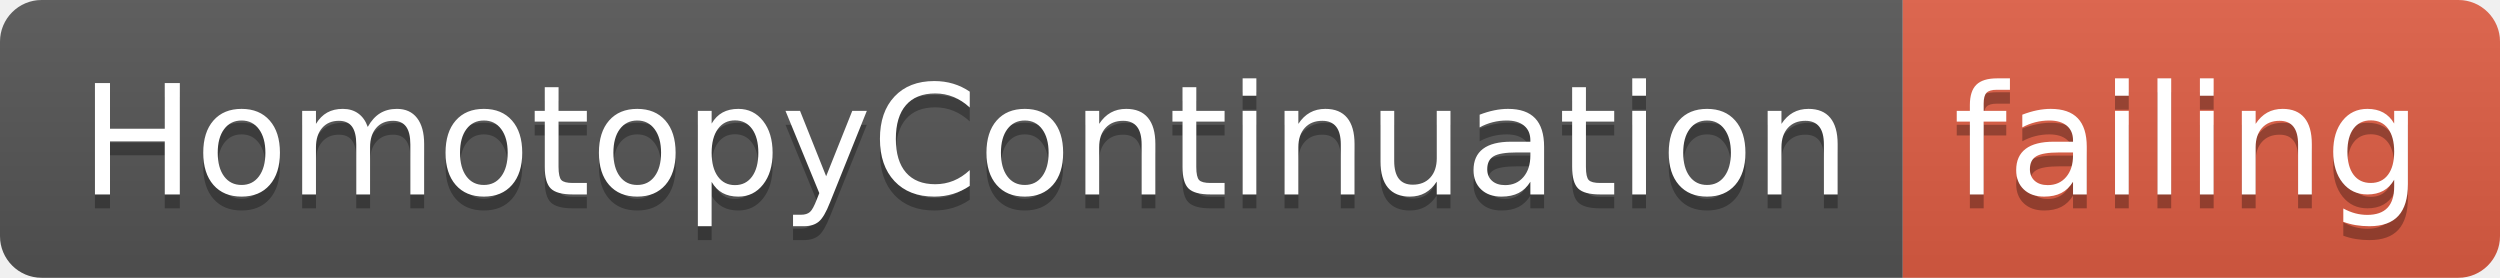
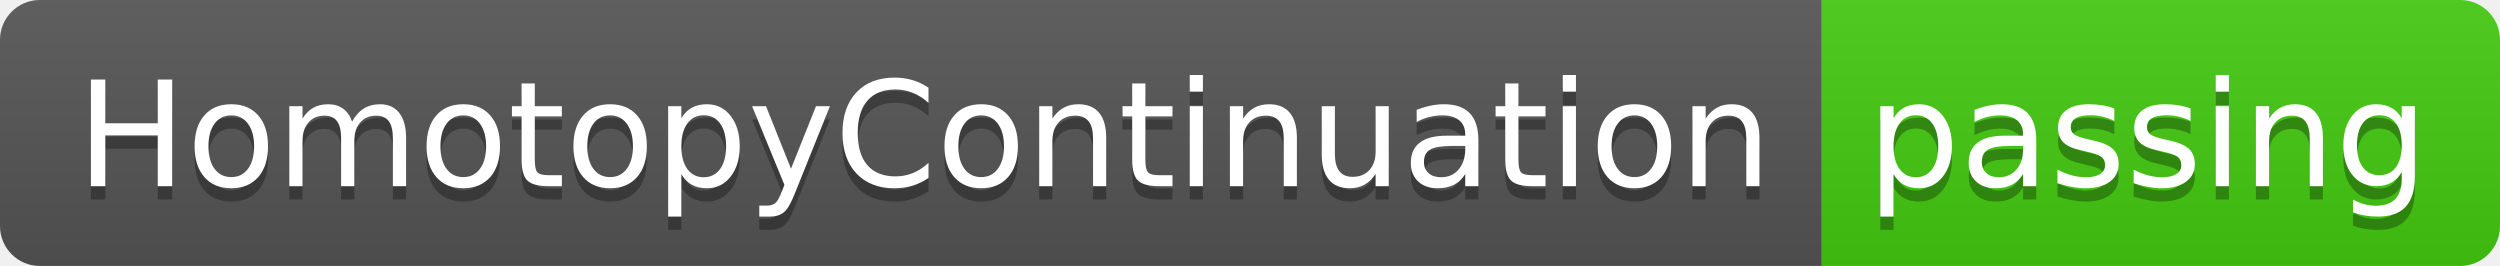
- <svg xmlns="http://www.w3.org/2000/svg" width="180" height="20">
+ <svg xmlns="http://www.w3.org/2000/svg" width="188" height="20">
  <linearGradient id="smooth" x2="0" y2="100%">
    <stop offset="0" stop-color="#bbb" stop-opacity=".1" />
    <stop offset="1" stop-opacity=".1" />
  </linearGradient>
  <clipPath id="round">
-     <rect width="180" height="20" rx="3" fill="#fff" />
+     <rect width="188" height="20" rx="3" fill="#fff" />
  </clipPath>
  <g clip-path="url(#round)">
    <rect width="137" height="20" fill="#555" />
-     <rect x="137" width="43" height="20" fill="#e05d44" />
-     <rect width="180" height="20" fill="url(#smooth)" />
+     <rect x="137" width="51" height="20" fill="#4c1" />
+     <rect width="188" height="20" fill="url(#smooth)" />
  </g>
  <g fill="#fff" text-anchor="middle" font-family="DejaVu Sans,Verdana,Geneva,sans-serif" font-size="110">
    <text x="695" y="150" fill="#010101" fill-opacity=".3" transform="scale(0.1)" textLength="1270" lengthAdjust="spacing">HomotopyContinuation</text>
    <text x="695" y="140" transform="scale(0.1)" textLength="1270" lengthAdjust="spacing">HomotopyContinuation</text>
-     <text x="1575" y="150" fill="#010101" fill-opacity=".3" transform="scale(0.1)" textLength="330" lengthAdjust="spacing">failing</text>
-     <text x="1575" y="140" transform="scale(0.1)" textLength="330" lengthAdjust="spacing">failing</text>
+     <text x="1615" y="150" fill="#010101" fill-opacity=".3" transform="scale(0.1)" textLength="410" lengthAdjust="spacing">passing</text>
+     <text x="1615" y="140" transform="scale(0.1)" textLength="410" lengthAdjust="spacing">passing</text>
  </g>
</svg>
